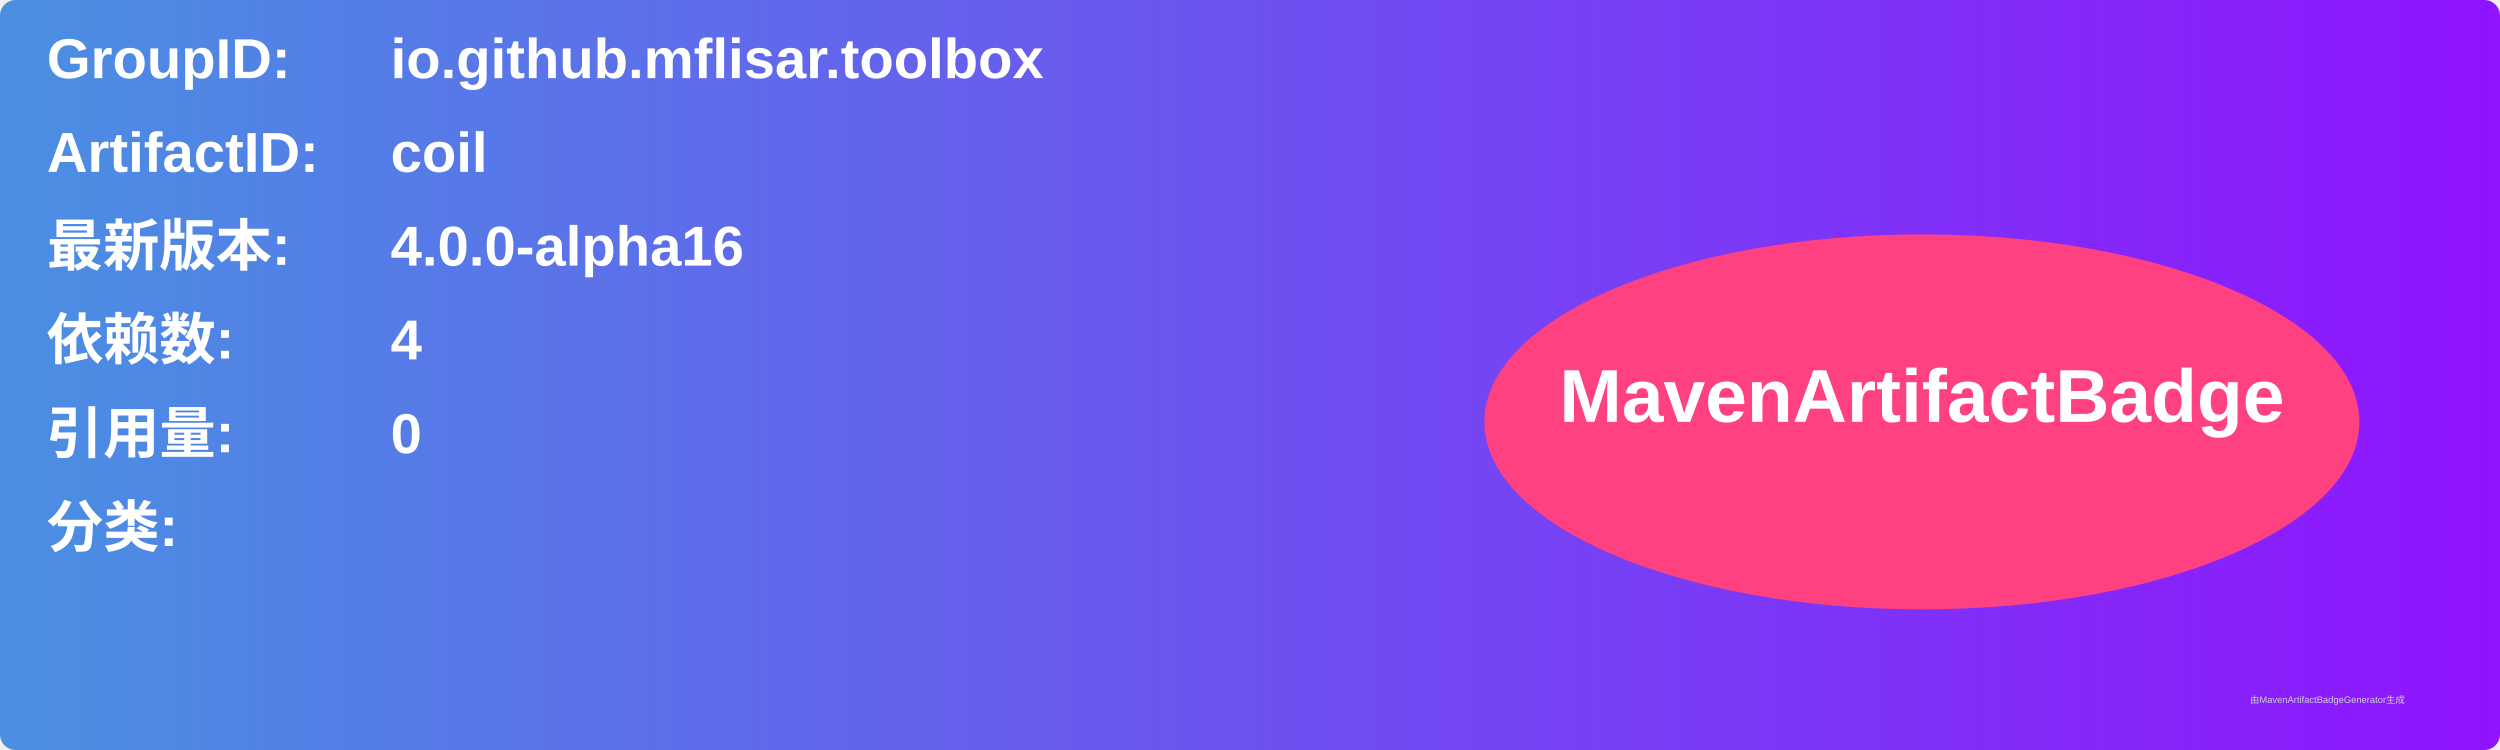
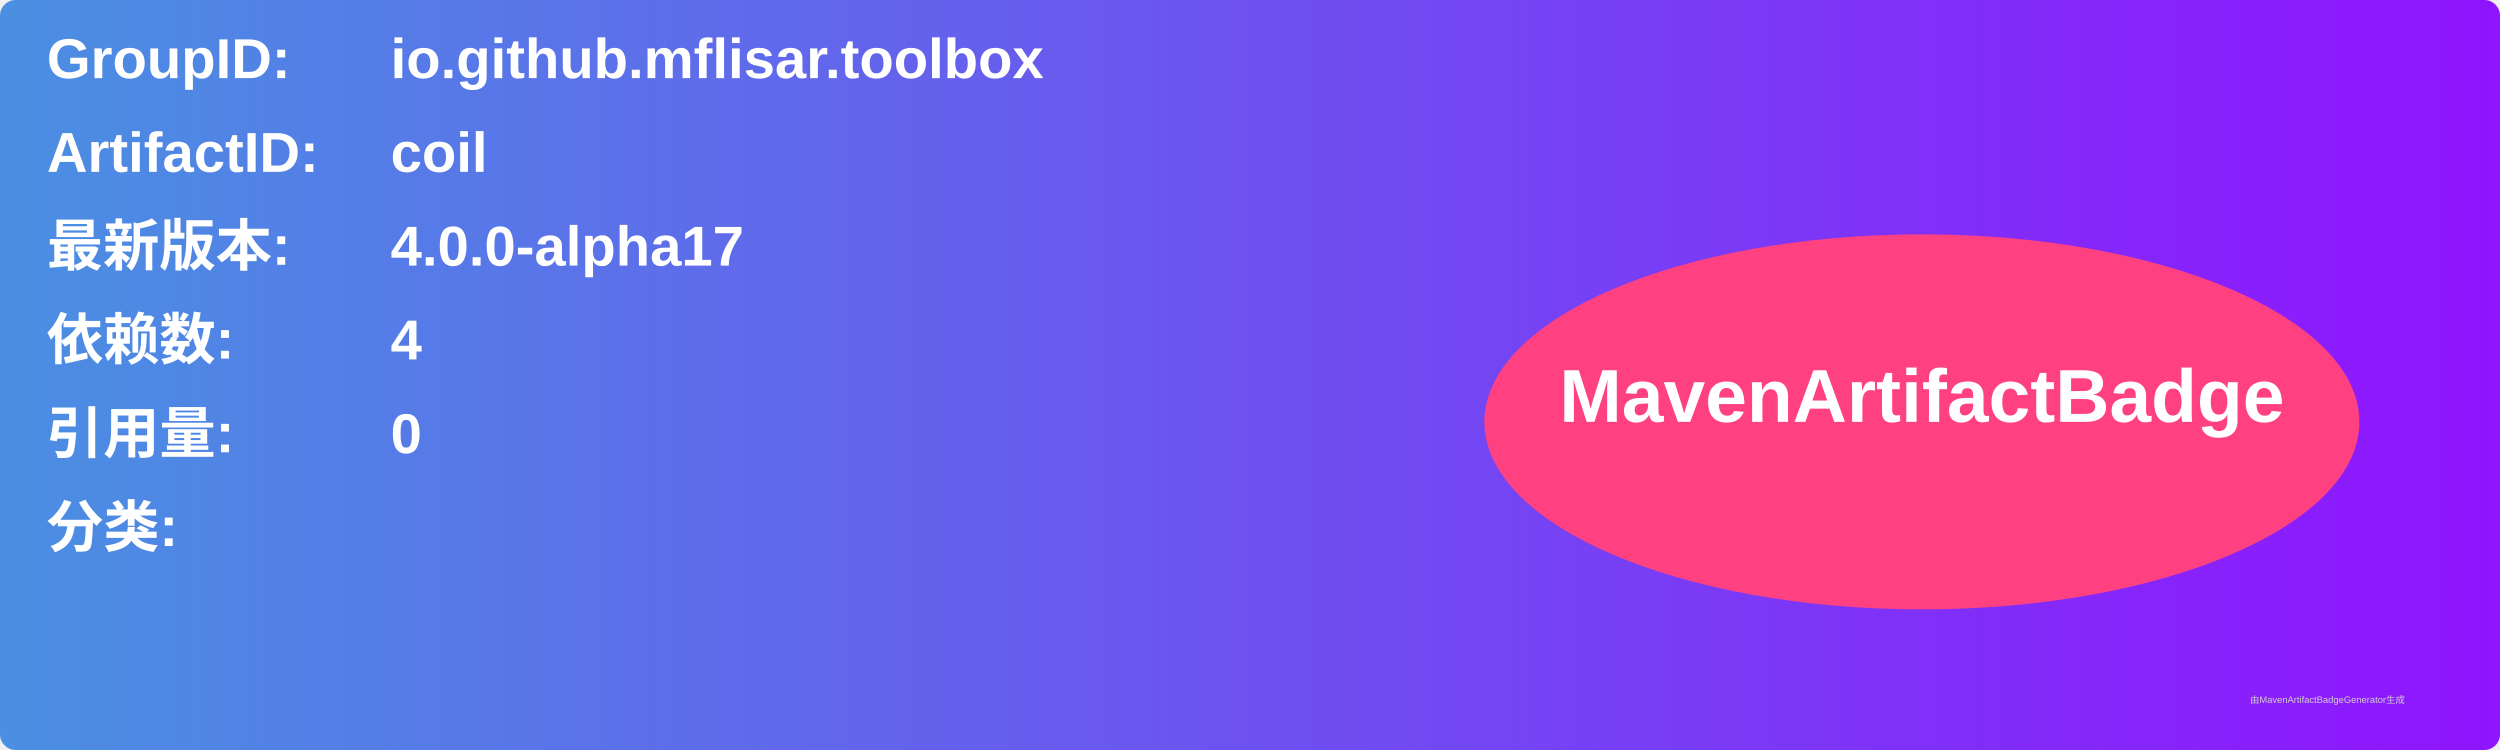
<svg xmlns="http://www.w3.org/2000/svg" width="800" height="240" viewBox="0 0 800 240">
  <linearGradient id="grad" x1="0%" y1="0%" x2="100%" y2="0%">
    <stop offset="0%" stop-color="#4a90e2" />
    <stop offset="100%" stop-color="#9013fe" />
  </linearGradient>
  <rect width="100%" height="100%" rx="5" ry="5" fill="url(#grad)" />
  <g transform="translate(15, 15)">
    <text x="0" y="10" font-family="Arial" font-size="18" fill="white" font-weight="bold" width="260">GroupID:</text>
    <text x="110" y="10" font-family="Arial" font-size="18" fill="white" font-weight="bold" width="460">io.github.mflisar.toolbox</text>
    <text x="0" y="40" font-family="Arial" font-size="18" fill="white" font-weight="bold" width="260">ArtifactID:</text>
    <text x="110" y="40" font-family="Arial" font-size="18" fill="white" font-weight="bold" width="460">coil</text>
    <text x="0" y="70" font-family="Arial" font-size="18" fill="white" font-weight="bold">最新版本:</text>
    <text x="110" y="70" font-family="Arial" font-size="18" fill="white" font-weight="bold">
-       <tspan font-weight="bold">4.0.0-alpha16</tspan>
+       <tspan font-weight="bold">4.0.0-alpha17</tspan>
    </text>
    <text x="0" y="100" font-family="Arial" font-size="18" fill="white" font-weight="bold">依赖数: </text>
    <text x="110" y="100" font-family="Arial" font-size="18" fill="white">
      <tspan font-weight="bold">4</tspan>
    </text>
    <text x="0" y="130" font-family="Arial" font-size="18" fill="white" font-weight="bold">引用量: </text>
    <text x="110" y="130" font-family="Arial" font-size="18" fill="white">
      <tspan font-weight="bold">0</tspan>
    </text>
    <text x="0" y="160" font-family="Arial" font-size="18" fill="white" font-weight="bold">分类:</text>
    <text x="10" y="190" font-family="Arial" font-size="10" fill="white">
      <tspan font-weight="bold" />
    </text>
    <ellipse cx="600" cy="120" rx="140" ry="60" fill="#ff4081" />
    <text x="600" y="120" text-anchor="middle" font-family="Arial" font-size="24" fill="white" font-weight="bold">MavenArtifactBadge</text>
  </g>
  <text x="720" y="225" font-family="Arial" font-size="3" fill="#d0d0d0">由MavenArtifactBadgeGenerator生成</text>
</svg>
